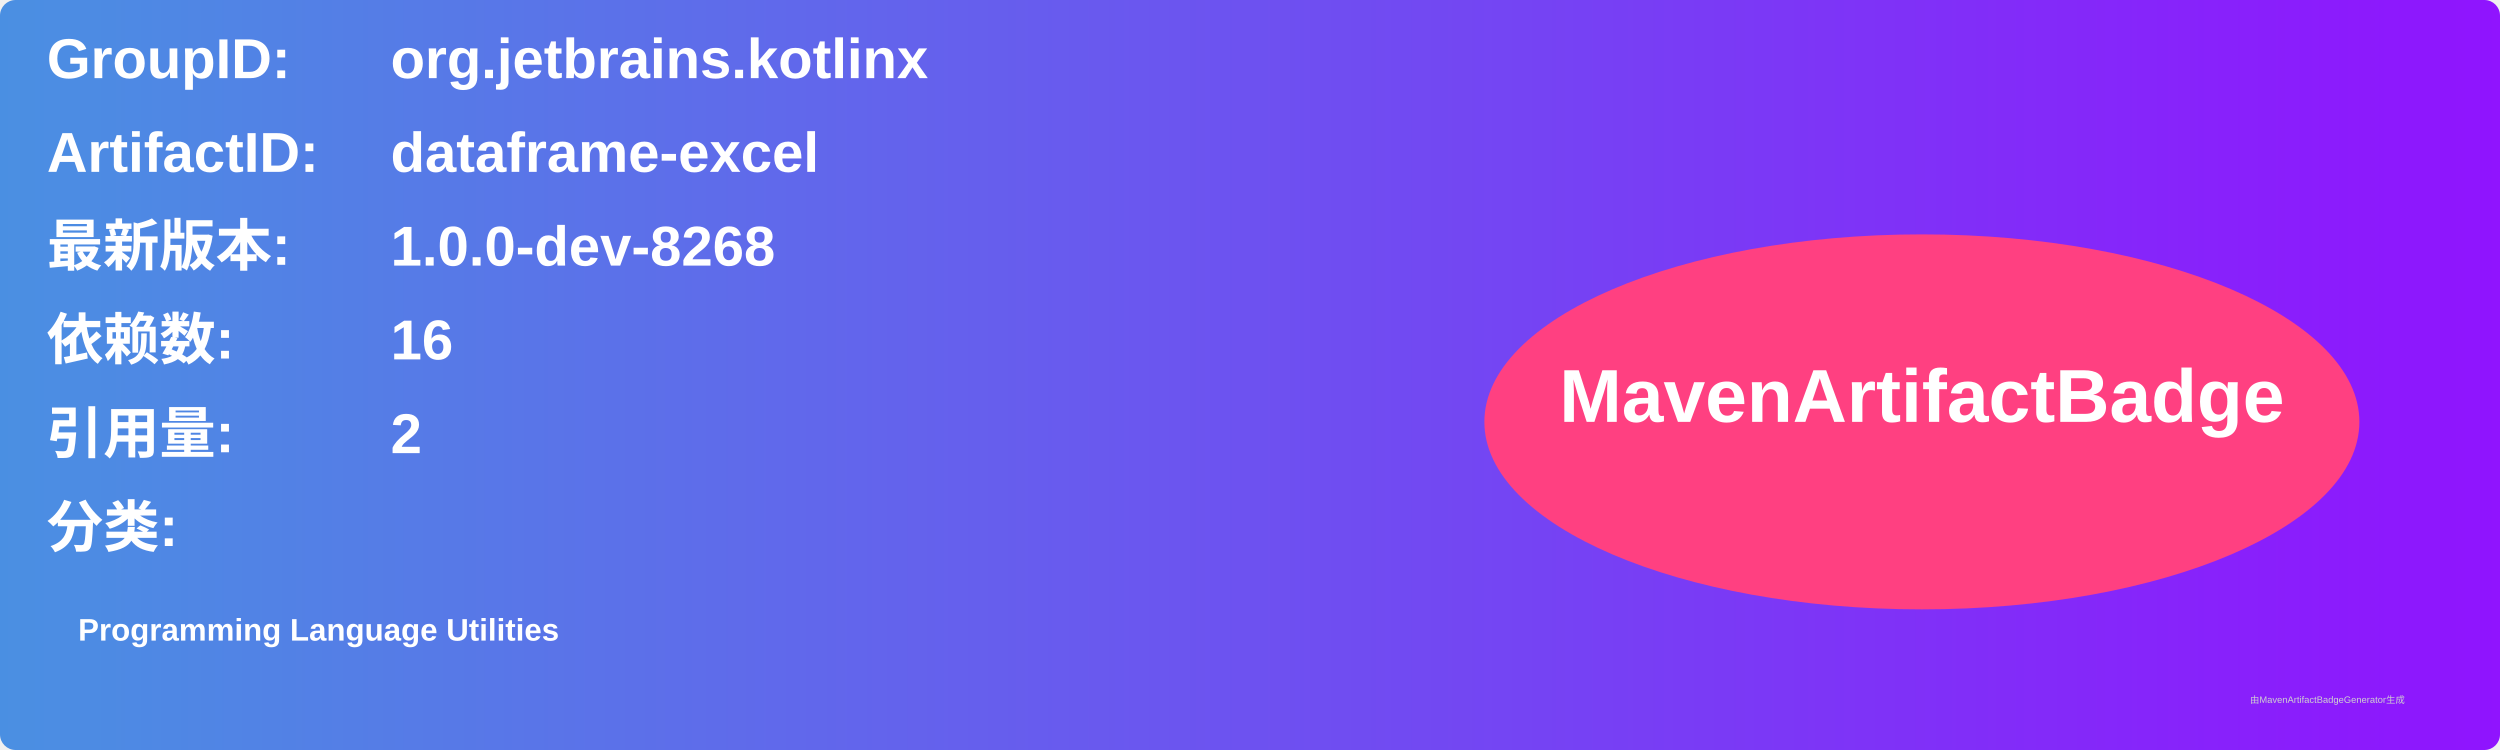
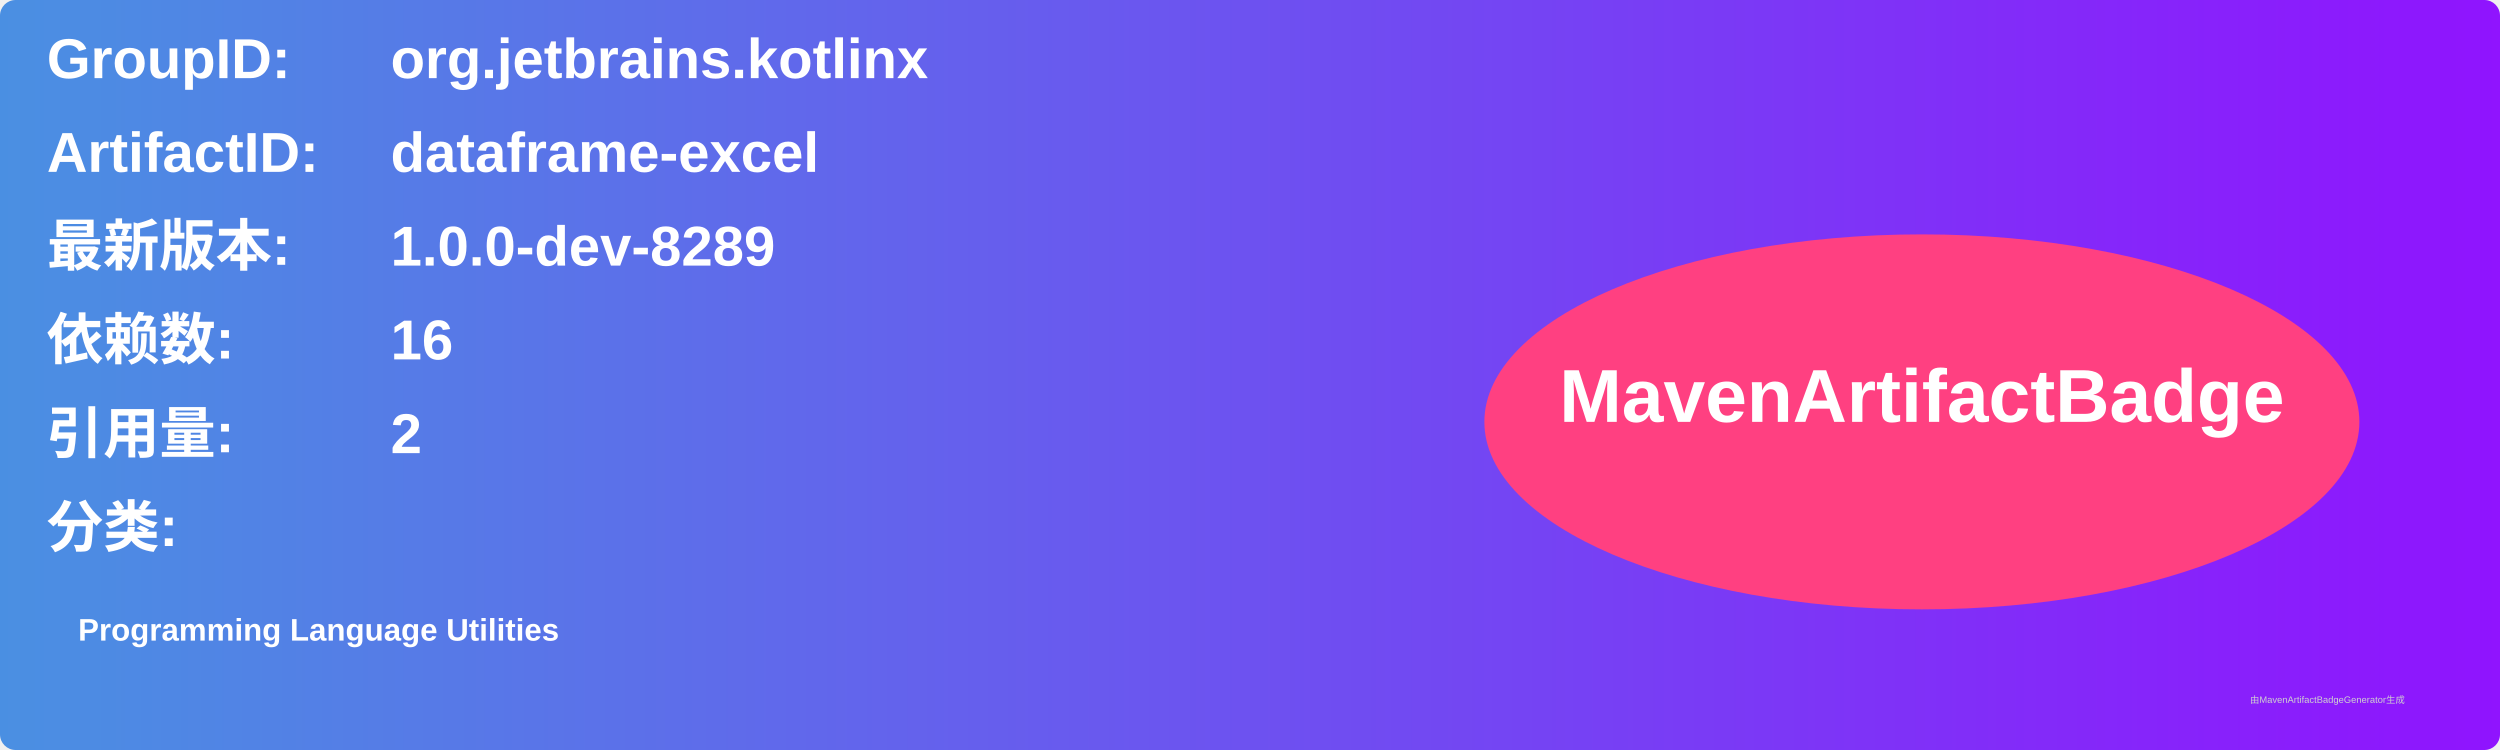
<svg xmlns="http://www.w3.org/2000/svg" width="800" height="240" viewBox="0 0 800 240">
  <linearGradient id="grad" x1="0%" y1="0%" x2="100%" y2="0%">
    <stop offset="0%" stop-color="#4a90e2" />
    <stop offset="100%" stop-color="#9013fe" />
  </linearGradient>
  <rect width="100%" height="100%" rx="5" ry="5" fill="url(#grad)" />
  <g transform="translate(15, 15)">
    <text x="0" y="10" font-family="Arial" font-size="18" fill="white" font-weight="bold" width="260">GroupID:</text>
    <text x="110" y="10" font-family="Arial" font-size="18" fill="white" font-weight="bold" width="460">org.jetbrains.kotlinx</text>
    <text x="0" y="40" font-family="Arial" font-size="18" fill="white" font-weight="bold" width="260">ArtifactID:</text>
    <text x="110" y="40" font-family="Arial" font-size="18" fill="white" font-weight="bold" width="460">dataframe-excel</text>
    <text x="0" y="70" font-family="Arial" font-size="18" fill="white" font-weight="bold">最新版本:</text>
    <text x="110" y="70" font-family="Arial" font-size="18" fill="white" font-weight="bold">
-       <tspan font-weight="bold">1.0.0-dev-8268</tspan>
+       <tspan font-weight="bold">1.0.0-dev-8289</tspan>
    </text>
    <text x="0" y="100" font-family="Arial" font-size="18" fill="white" font-weight="bold">依赖数: </text>
    <text x="110" y="100" font-family="Arial" font-size="18" fill="white">
      <tspan font-weight="bold">16</tspan>
    </text>
    <text x="0" y="130" font-family="Arial" font-size="18" fill="white" font-weight="bold">引用量: </text>
    <text x="110" y="130" font-family="Arial" font-size="18" fill="white">
      <tspan font-weight="bold">2</tspan>
    </text>
    <text x="0" y="160" font-family="Arial" font-size="18" fill="white" font-weight="bold">分类:</text>
    <text x="10" y="190" font-family="Arial" font-size="10" fill="white">
      <tspan font-weight="bold">Programming Language Utilities</tspan>
    </text>
    <ellipse cx="600" cy="120" rx="140" ry="60" fill="#ff4081" />
    <text x="600" y="120" text-anchor="middle" font-family="Arial" font-size="24" fill="white" font-weight="bold">MavenArtifactBadge</text>
  </g>
  <text x="720" y="225" font-family="Arial" font-size="3" fill="#d0d0d0">由MavenArtifactBadgeGenerator生成</text>
</svg>
